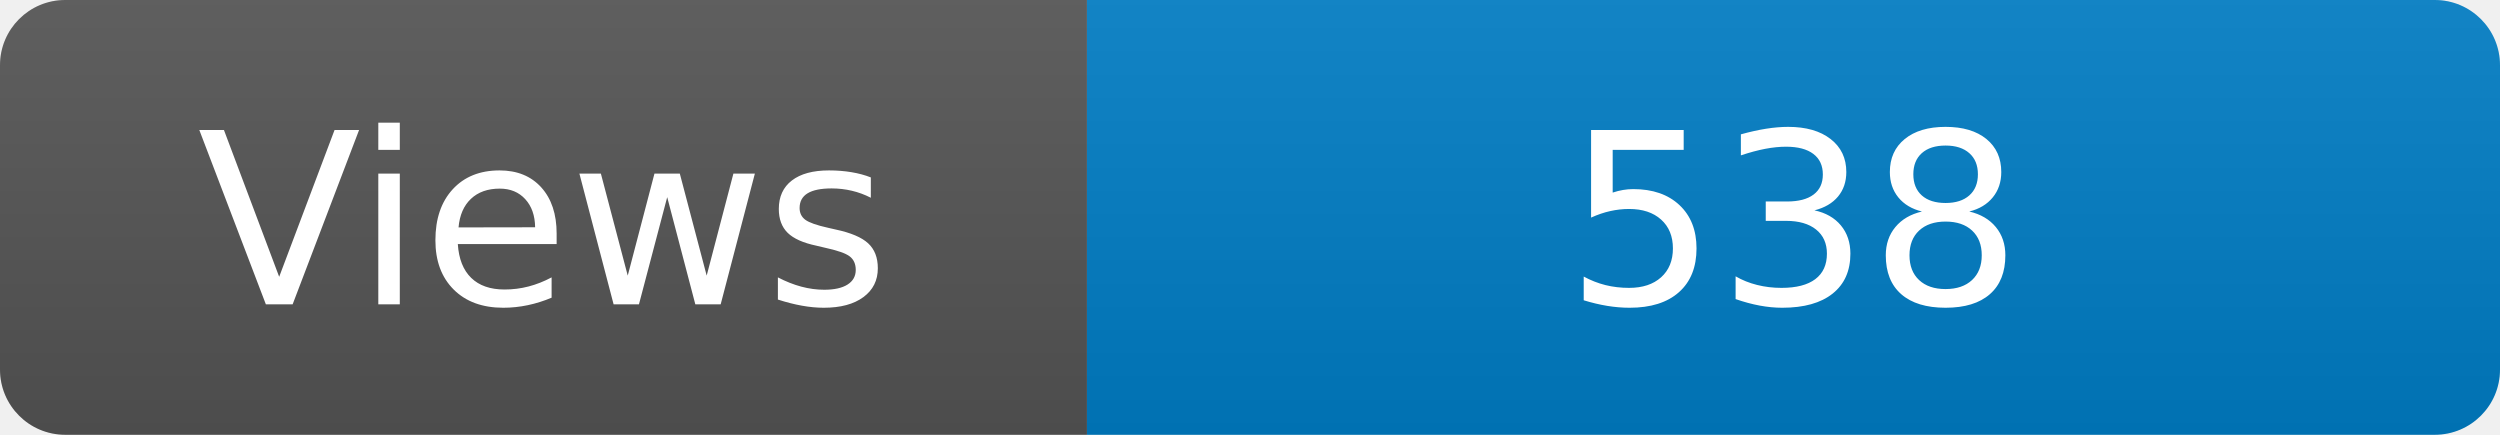
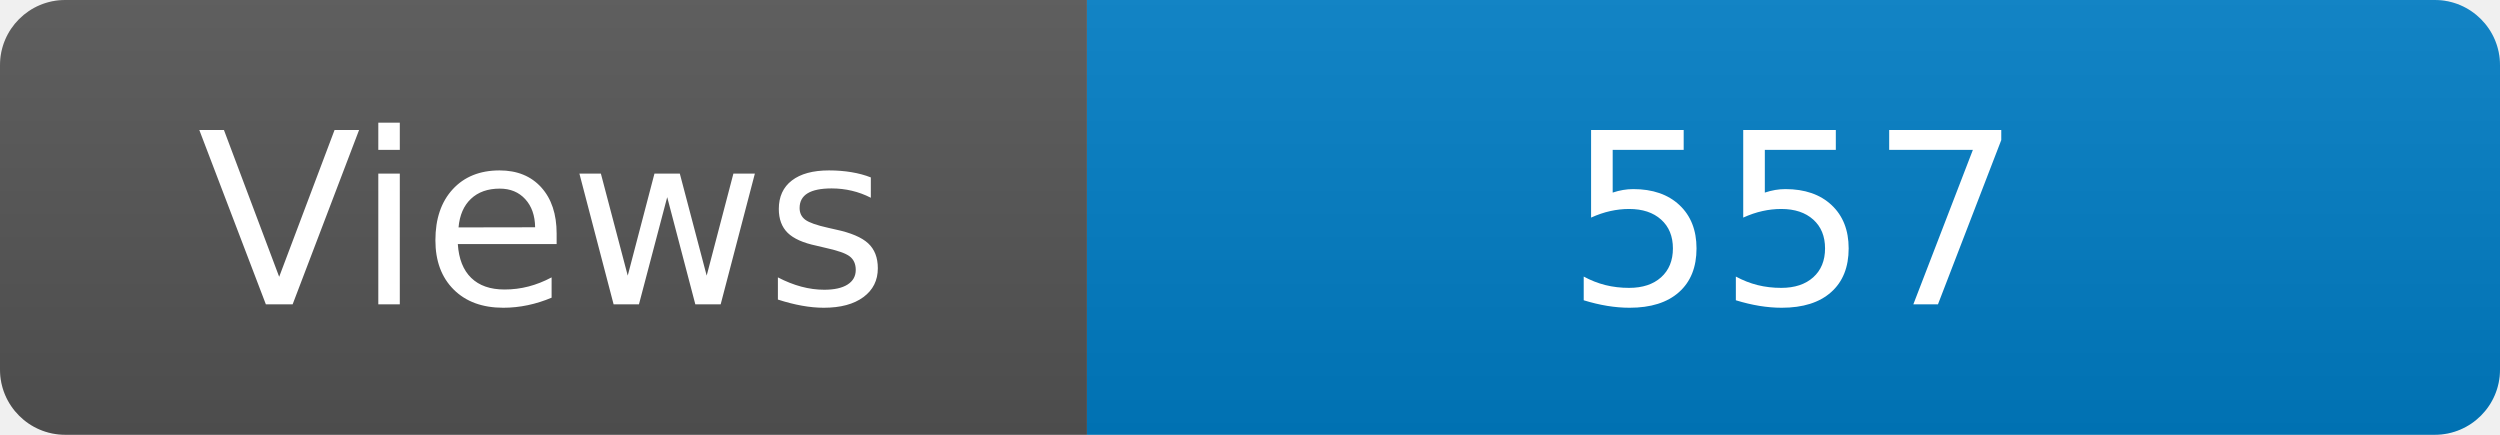
<svg xmlns="http://www.w3.org/2000/svg" width="115" height="20" role="img" aria-label="Maintained?: yes">
  <linearGradient id="s" x2="0" y2="100%">
    <stop offset="0" stop-color="#bbb" stop-opacity=".1" />
    <stop offset="1" stop-opacity=".1" />
  </linearGradient>
  <clipPath id="r">
    <rect width="115" height="20" rx="3" fill="#fff" />
  </clipPath>
  <g clip-path="url(#r)">
    <rect width="50" height="20" fill="#555" />
    <rect x="50" width="160" height="20" fill="#007ec6" />
    <rect width="115" height="20" fill="url(#s)" />
  </g>
  <g fill="#fff" text-anchor="middle" font-family="Verdana,Geneva,DejaVu Sans,sans-serif" font-size="110">
    <text x="250" y="140" transform="scale(.1)" fill="#fff">Views</text>
-     <text x="825" y="140" transform="scale(.1)" fill="#fff">538</text>
+     <text x="825" y="140" transform="scale(.1)" fill="#fff">557</text>
  </g>
</svg>
